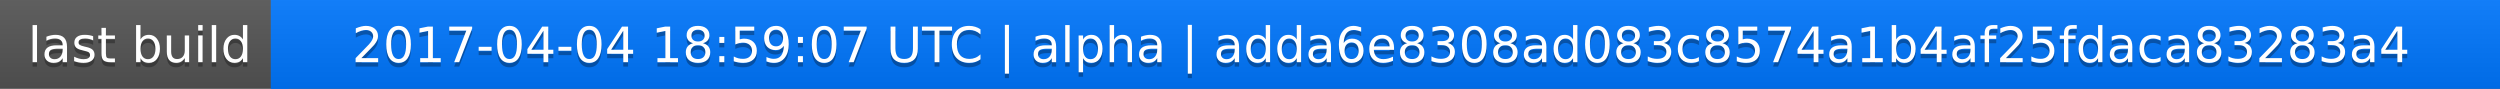
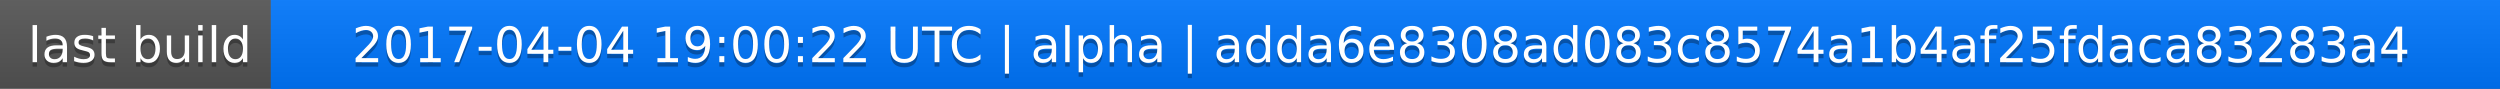
<svg xmlns="http://www.w3.org/2000/svg" width="563" height="20">
  <linearGradient id="a" x2="0" y2="100%">
    <stop offset="0" stop-color="#bbb" stop-opacity=".1" />
    <stop offset="1" stop-opacity=".1" />
  </linearGradient>
  <rect rx="0" width="563" height="20" fill="#555" />
  <rect rx="0" x="61" width="502" height="20" fill="#07f" />
  <path fill="#07f" d="M61 0h4v20h-4z" />
  <rect rx="0" width="563" height="20" fill="url(#a)" />
  <g fill="#fff" text-anchor="middle" font-family="DejaVu Sans,Verdana,Geneva,sans-serif" font-size="11">
    <text x="31.5" y="15" fill="#010101" fill-opacity=".3">last build</text>
    <text x="31.5" y="14">last build</text>
-     <text x="311" y="15" fill="#010101" fill-opacity=".3">2017-04-04 18:59:07 UTC | alpha | adda6e8308ad083c8574a1b4af25fdaca83283a4</text>
-     <text x="311" y="14">2017-04-04 18:59:07 UTC | alpha | adda6e8308ad083c8574a1b4af25fdaca83283a4</text>
+     <text x="311" y="15" fill="#010101" fill-opacity=".3">2017-04-04 19:00:22 UTC | alpha | adda6e8308ad083c8574a1b4af25fdaca83283a4</text>
+     <text x="311" y="14">2017-04-04 19:00:22 UTC | alpha | adda6e8308ad083c8574a1b4af25fdaca83283a4</text>
  </g>
</svg>
